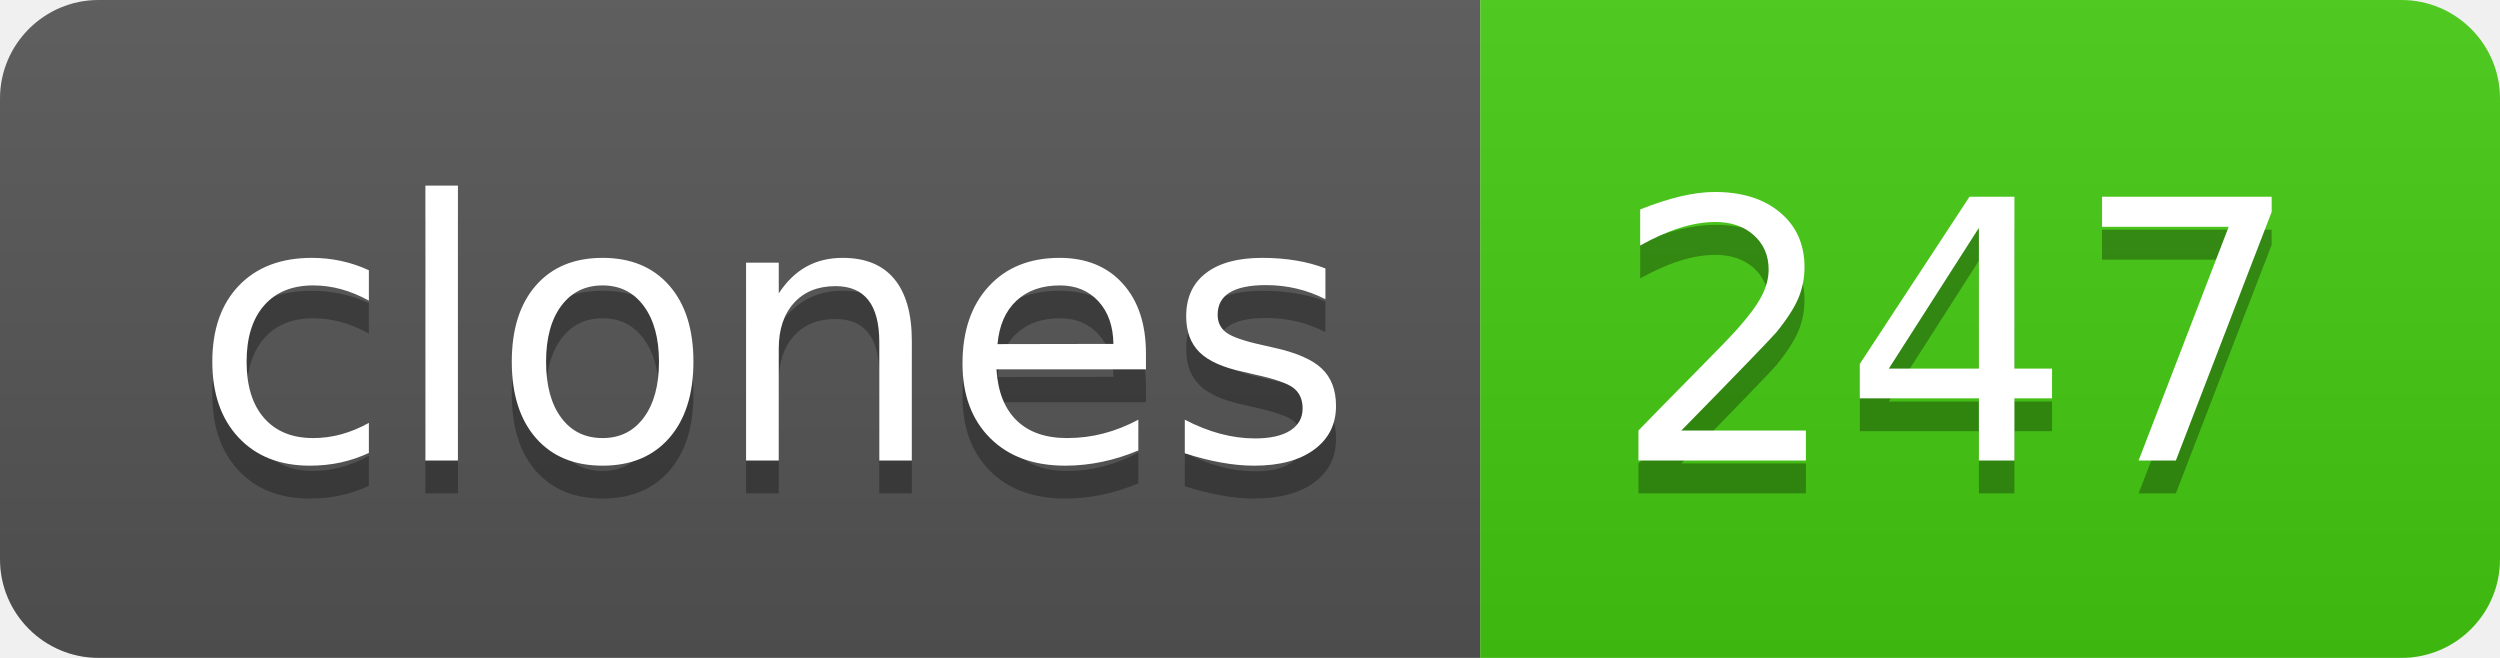
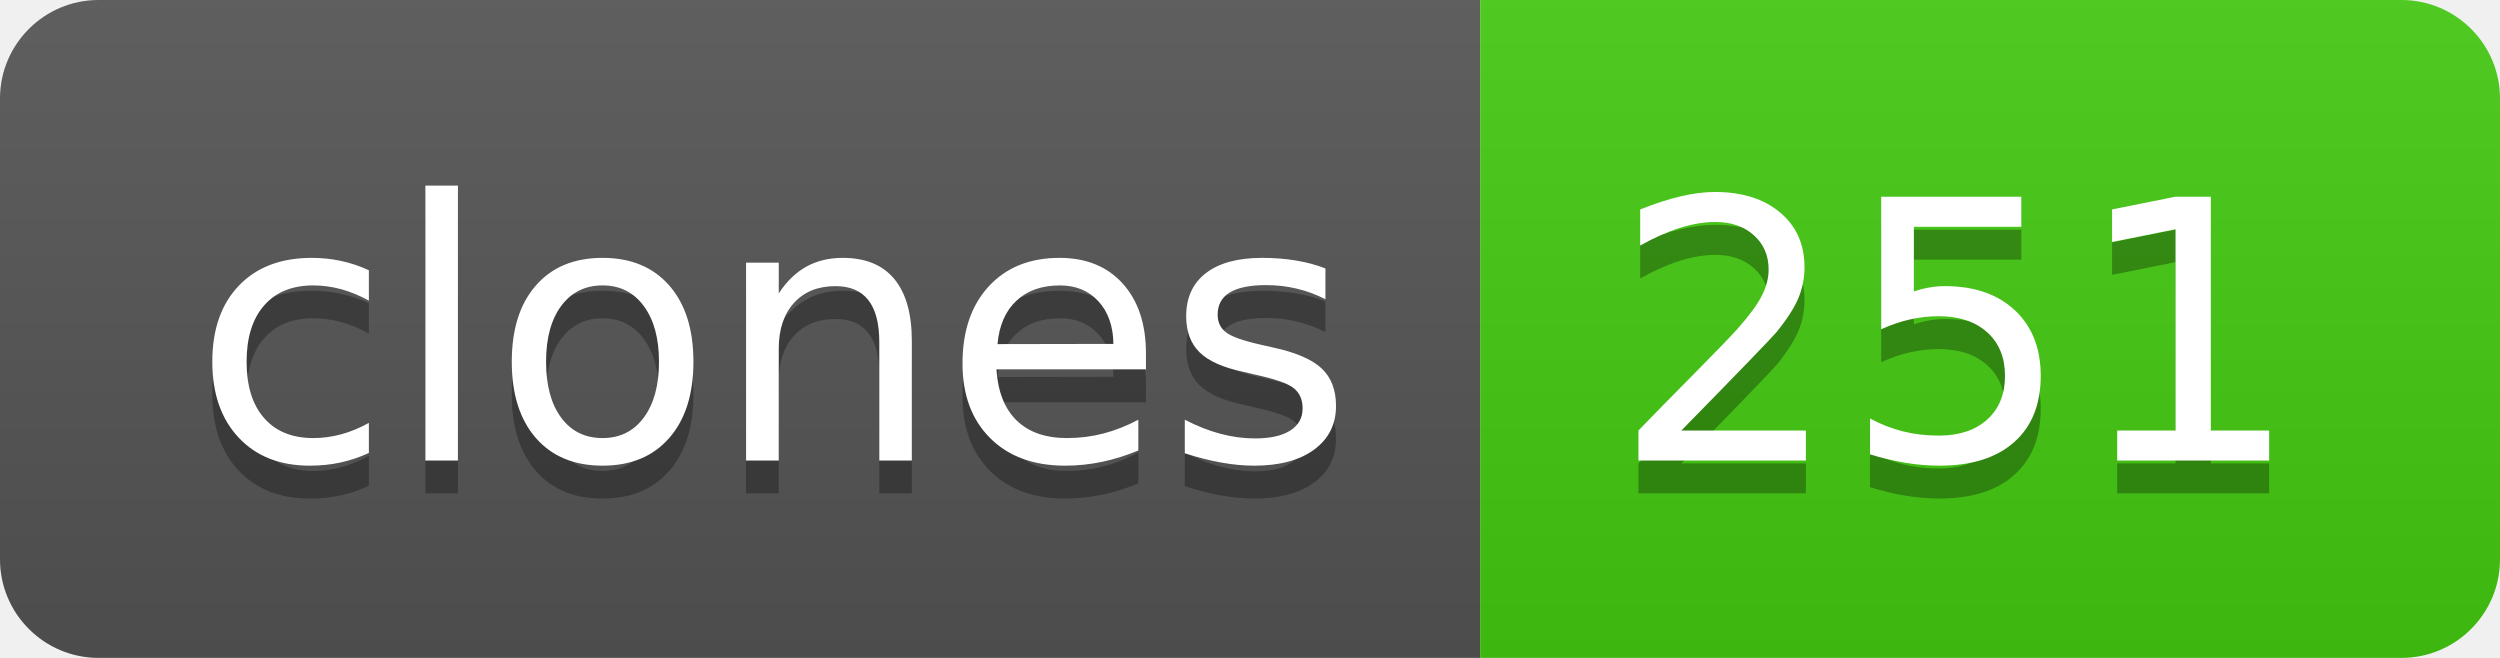
- <svg xmlns="http://www.w3.org/2000/svg" width="76" height="20" role="img" aria-label="clones: 247">
+ <svg xmlns="http://www.w3.org/2000/svg" width="76" height="20" role="img" aria-label="clones: 251">
  <linearGradient id="s" x2="0" y2="100%">
    <stop offset="0" stop-color="#bbb" stop-opacity=".1" />
    <stop offset="1" stop-opacity=".1" />
  </linearGradient>
  <clipPath id="r">
    <rect width="76" height="20" rx="3" fill="#fff" />
  </clipPath>
  <g clip-path="url(#r)">
    <rect width="45" height="20" fill="#555" />
    <rect x="45" width="31" height="20" fill="#4c1" />
    <rect width="76" height="20" fill="url(#s)" />
  </g>
  <g fill="#fff" text-anchor="middle" font-family="Verdana,Geneva,DejaVu Sans,sans-serif" text-rendering="geometricPrecision" font-size="110">
    <text aria-hidden="true" x="235" y="150" fill="#010101" fill-opacity=".3" transform="scale(.1)" textLength="350">clones</text>
    <text x="235" y="140" transform="scale(.1)" fill="#fff" textLength="350">clones</text>
-     <text aria-hidden="true" x="595" y="150" fill="#010101" fill-opacity=".3" transform="scale(.1)" textLength="210">247</text>
-     <text x="595" y="140" transform="scale(.1)" fill="#fff" textLength="210">247</text>
+     <text aria-hidden="true" x="595" y="150" fill="#010101" fill-opacity=".3" transform="scale(.1)" textLength="210">251</text>
+     <text x="595" y="140" transform="scale(.1)" fill="#fff" textLength="210">251</text>
  </g>
</svg>
